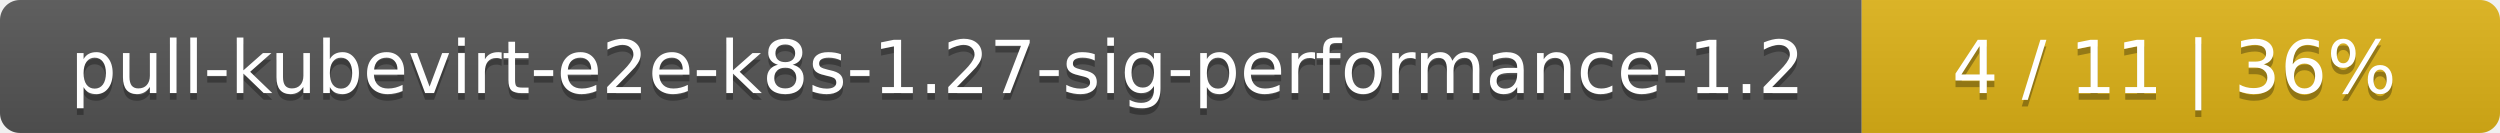
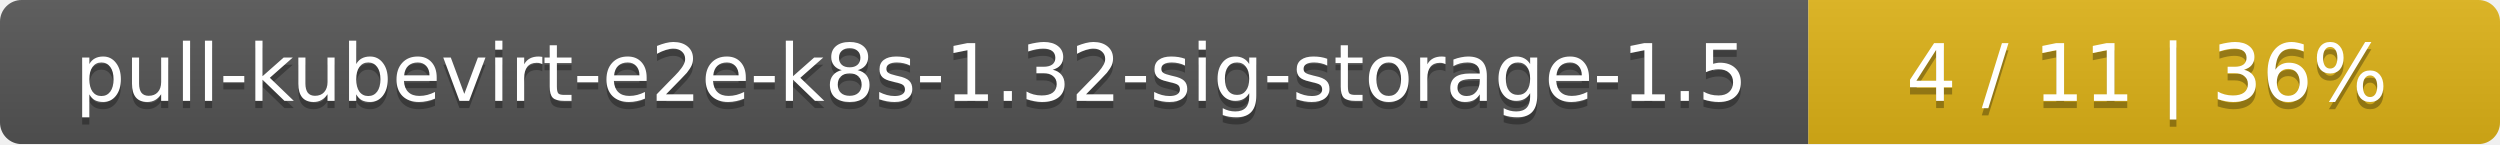
- <svg xmlns="http://www.w3.org/2000/svg" width="376" height="20">
+ <svg xmlns="http://www.w3.org/2000/svg" width="347" height="20">
  <linearGradient id="smooth" x2="0" y2="100%">
    <stop offset="0" stop-color="#bbb" stop-opacity=".1" />
    <stop offset="1" stop-opacity=".1" />
  </linearGradient>
  <mask id="round">
-     <rect width="376" height="20" rx="3" fill="#fff" />
+     <rect width="347" height="20" rx="3" fill="#fff" />
  </mask>
  <g mask="url(#round)">
-     <rect width="280" height="20" fill="#555" />
-     <rect x="280" width="96" height="20" fill="#dfb317" />
-     <rect width="376" height="20" fill="url(#smooth)" />
+     <rect width="251" height="20" fill="#555" />
+     <rect x="251" width="96" height="20" fill="#dfb317" />
+     <rect width="347" height="20" fill="url(#smooth)" />
  </g>
  <g fill="#fff" text-anchor="middle" font-family="DejaVu Sans,Verdana,Geneva,sans-serif" font-size="11">
-     <text x="141" y="15" fill="#010101" fill-opacity=".3">pull-kubevirt-e2e-k8s-1.27-sig-performance-1.2</text>
-     <text x="141" y="14">pull-kubevirt-e2e-k8s-1.27-sig-performance-1.2</text>
-     <text x="327" y="15" fill="#010101" fill-opacity=".3">4 / 11    |    36%</text>
-     <text x="327" y="14">4 / 11    |    36%</text>
+     <text x="126.5" y="15" fill="#010101" fill-opacity=".3">pull-kubevirt-e2e-k8s-1.32-sig-storage-1.5</text>
+     <text x="126.5" y="14">pull-kubevirt-e2e-k8s-1.32-sig-storage-1.5</text>
+     <text x="298" y="15" fill="#010101" fill-opacity=".3">4 / 11    |    36%</text>
+     <text x="298" y="14">4 / 11    |    36%</text>
  </g>
</svg>
